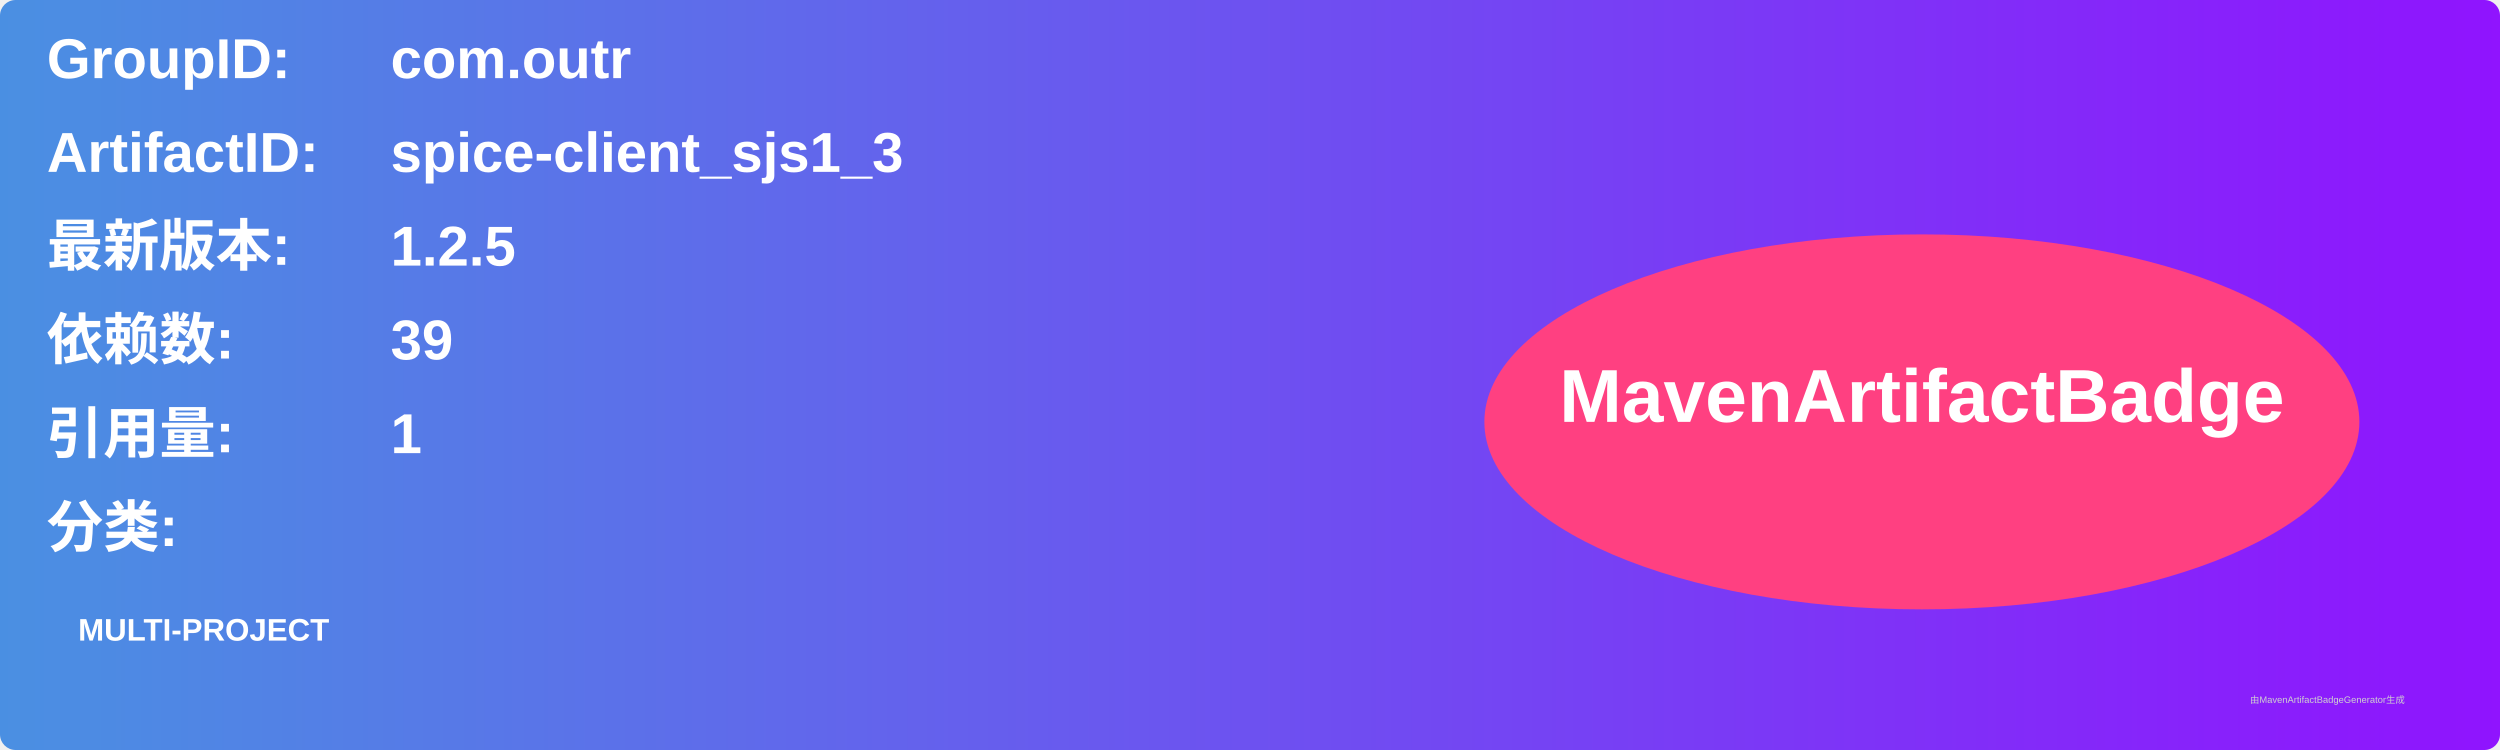
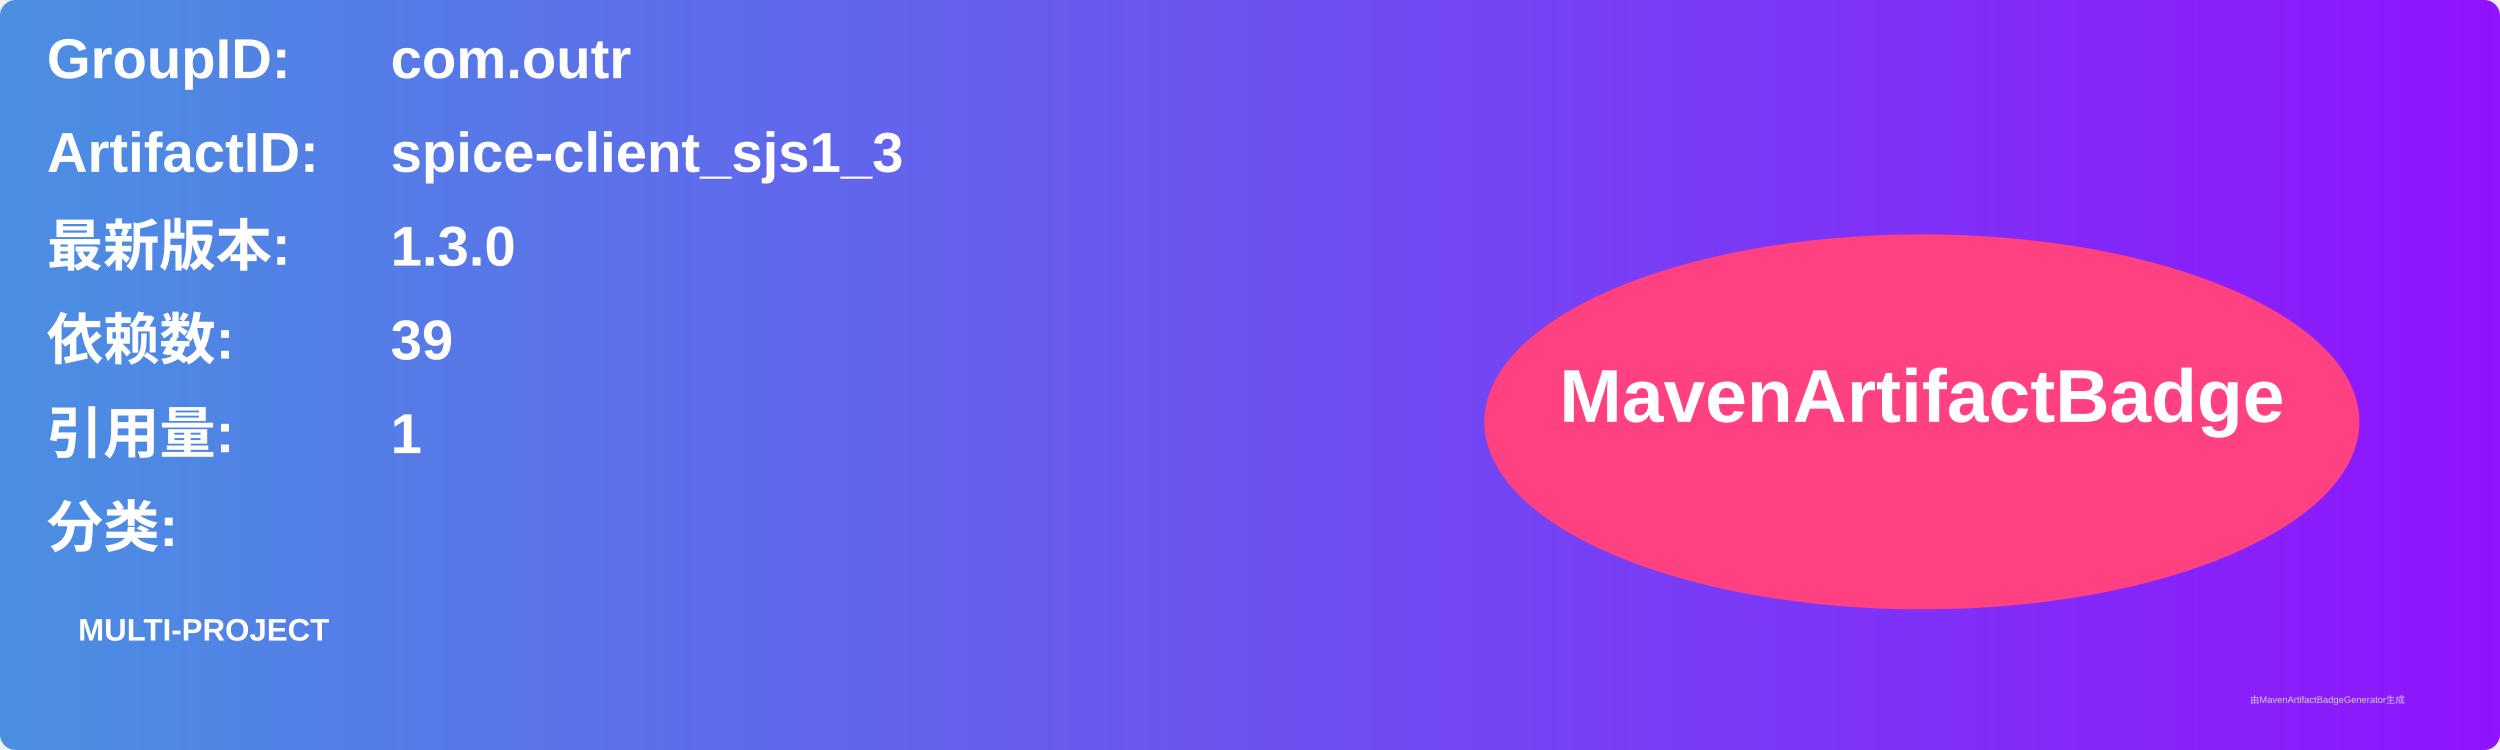
<svg xmlns="http://www.w3.org/2000/svg" width="800" height="240" viewBox="0 0 800 240">
  <linearGradient id="grad" x1="0%" y1="0%" x2="100%" y2="0%">
    <stop offset="0%" stop-color="#4a90e2" />
    <stop offset="100%" stop-color="#9013fe" />
  </linearGradient>
  <rect width="100%" height="100%" rx="5" ry="5" fill="url(#grad)" />
  <g transform="translate(15, 15)">
    <text x="0" y="10" font-family="Arial" font-size="18" fill="white" font-weight="bold" width="260">GroupID:</text>
    <text x="110" y="10" font-family="Arial" font-size="18" fill="white" font-weight="bold" width="460">com.outr</text>
    <text x="0" y="40" font-family="Arial" font-size="18" fill="white" font-weight="bold" width="260">ArtifactID:</text>
    <text x="110" y="40" font-family="Arial" font-size="18" fill="white" font-weight="bold" width="460">spice-client_sjs1_3</text>
    <text x="0" y="70" font-family="Arial" font-size="18" fill="white" font-weight="bold">最新版本:</text>
    <text x="110" y="70" font-family="Arial" font-size="18" fill="white" font-weight="bold">
-       <tspan font-weight="bold">1.2.5</tspan>
+       <tspan font-weight="bold">1.3.0</tspan>
    </text>
    <text x="0" y="100" font-family="Arial" font-size="18" fill="white" font-weight="bold">依赖数: </text>
    <text x="110" y="100" font-family="Arial" font-size="18" fill="white">
      <tspan font-weight="bold">39</tspan>
    </text>
    <text x="0" y="130" font-family="Arial" font-size="18" fill="white" font-weight="bold">引用量: </text>
    <text x="110" y="130" font-family="Arial" font-size="18" fill="white">
      <tspan font-weight="bold">1</tspan>
    </text>
    <text x="0" y="160" font-family="Arial" font-size="18" fill="white" font-weight="bold">分类:</text>
    <text x="10" y="190" font-family="Arial" font-size="10" fill="white">
      <tspan font-weight="bold">MULTI-PROJECT</tspan>
    </text>
    <ellipse cx="600" cy="120" rx="140" ry="60" fill="#ff4081" />
    <text x="600" y="120" text-anchor="middle" font-family="Arial" font-size="24" fill="white" font-weight="bold">MavenArtifactBadge</text>
  </g>
  <text x="720" y="225" font-family="Arial" font-size="3" fill="#d0d0d0">由MavenArtifactBadgeGenerator生成</text>
</svg>
